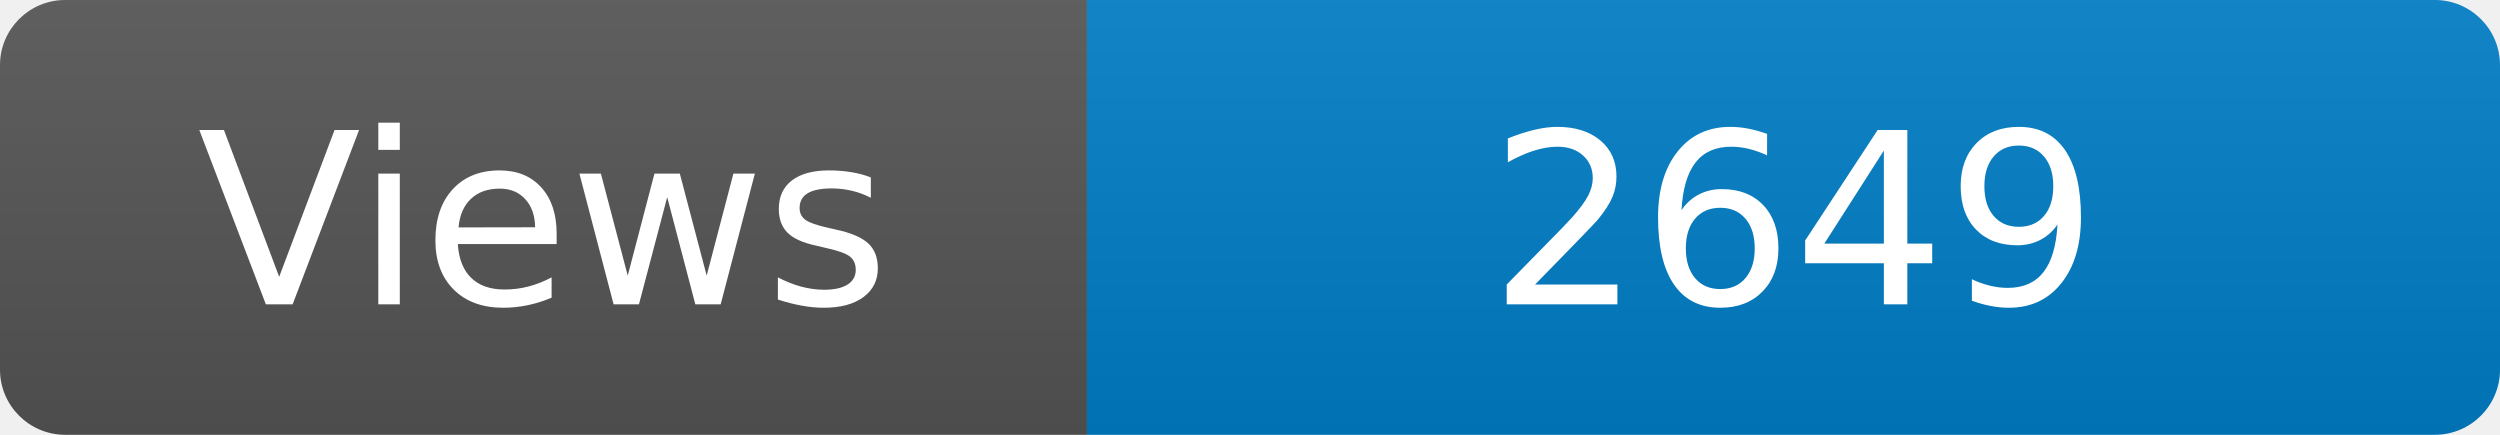
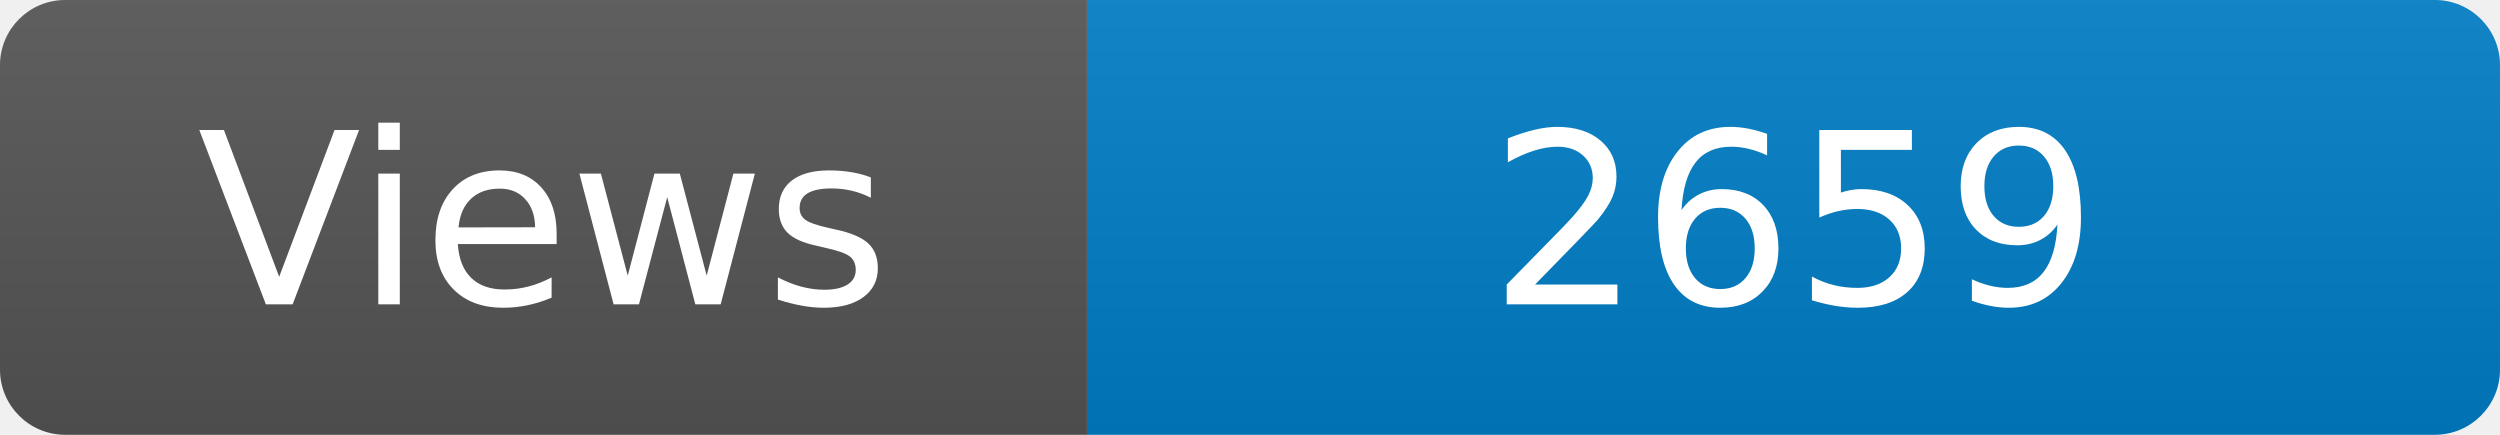
<svg xmlns="http://www.w3.org/2000/svg" width="115" height="20" role="img" aria-label="Maintained?: yes">
  <linearGradient id="s" x2="0" y2="100%">
    <stop offset="0" stop-color="#bbb" stop-opacity=".1" />
    <stop offset="1" stop-opacity=".1" />
  </linearGradient>
  <clipPath id="r">
    <rect width="115" height="20" rx="3" fill="#fff" />
  </clipPath>
  <g clip-path="url(#r)">
    <rect width="50" height="20" fill="#555" />
    <rect x="50" width="160" height="20" fill="#007ec6" />
    <rect width="115" height="20" fill="url(#s)" />
  </g>
  <g fill="#fff" text-anchor="middle" font-family="Verdana,Geneva,DejaVu Sans,sans-serif" font-size="110">
    <text x="250" y="140" transform="scale(.1)" fill="#fff">Views</text>
-     <text x="825" y="140" transform="scale(.1)" fill="#fff">2649</text>
+     <text x="825" y="140" transform="scale(.1)" fill="#fff">2659</text>
  </g>
</svg>
